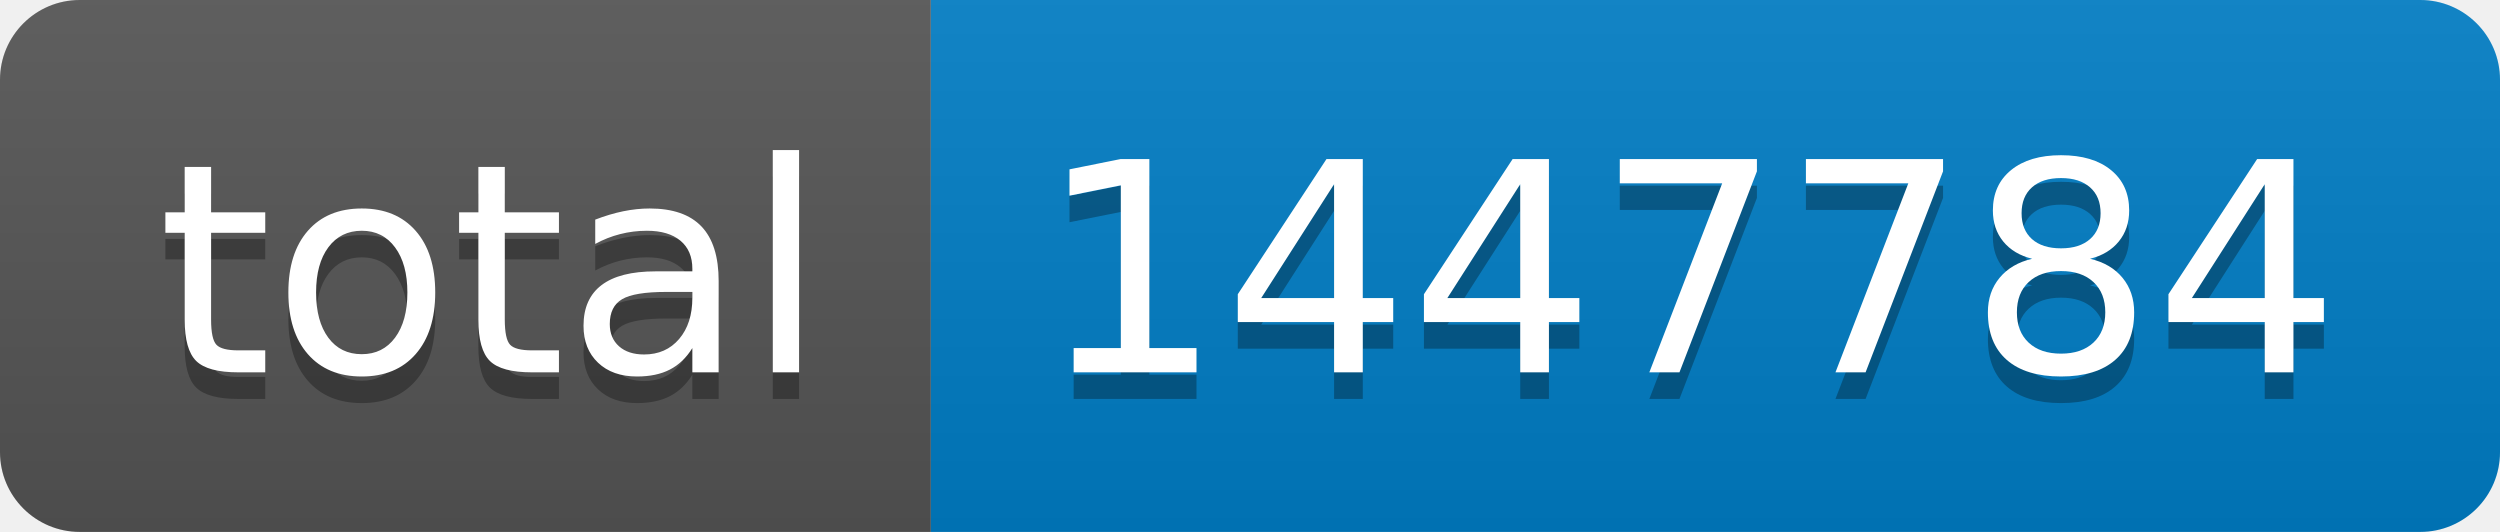
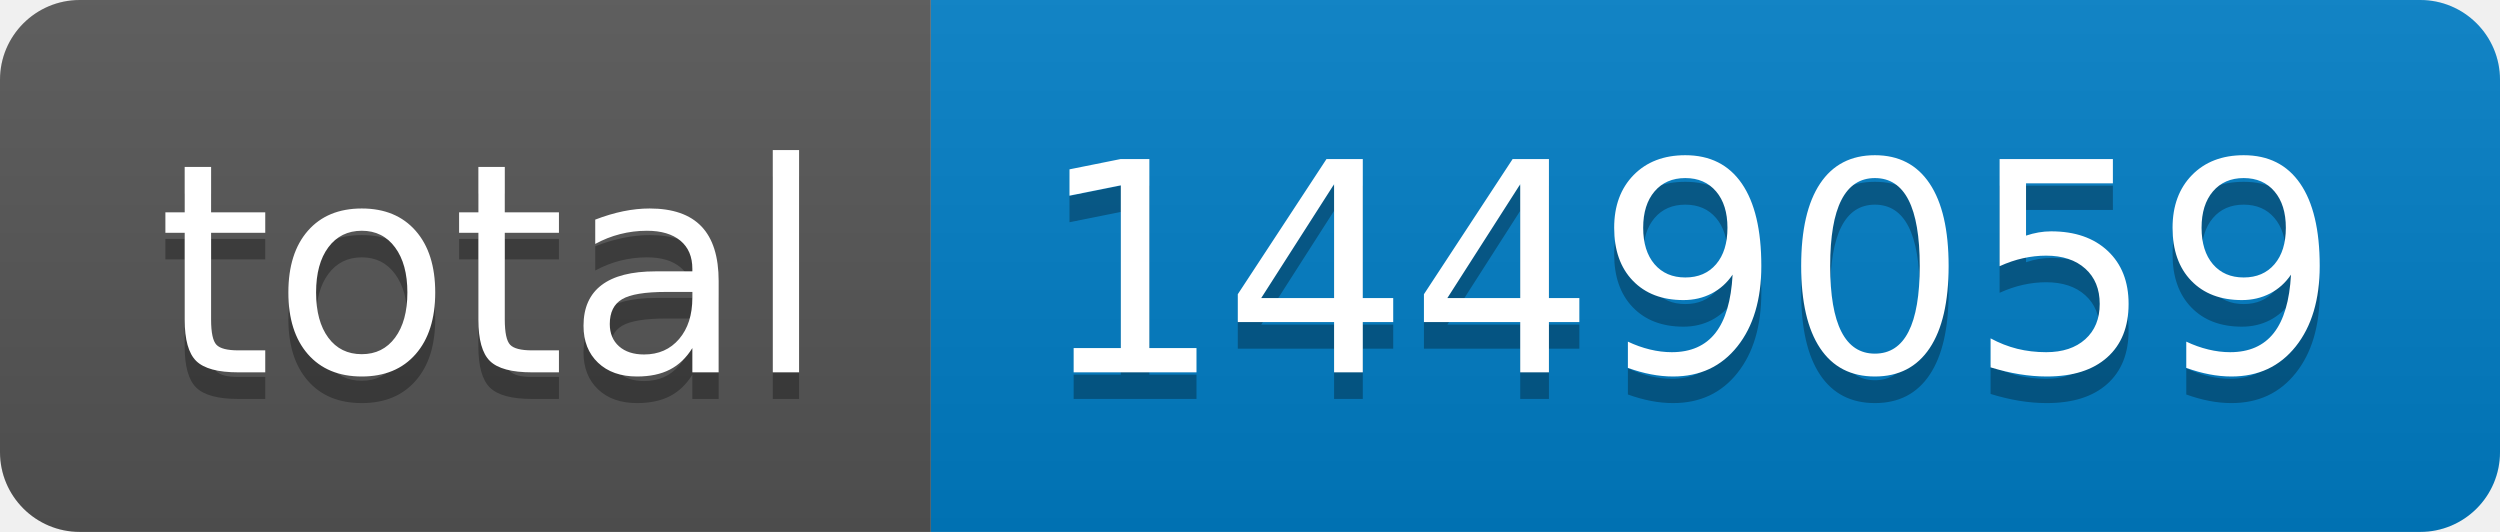
- <svg xmlns="http://www.w3.org/2000/svg" width="94" height="20" role="img" aria-label="total: 1447784">
+ <svg xmlns="http://www.w3.org/2000/svg" width="94" height="20" role="img" aria-label="total: 1449059">
  <linearGradient id="s" x2="0" y2="100%">
    <stop offset="0" stop-color="#bbb" stop-opacity=".1" />
    <stop offset="1" stop-opacity=".1" />
  </linearGradient>
  <clipPath id="r">
    <rect width="94" height="20" rx="3" fill="#fff" />
  </clipPath>
  <g clip-path="url(#r)">
    <rect width="35" height="20" fill="#555" />
    <rect x="35" width="59" height="20" fill="#007ec6" />
    <rect width="94" height="20" fill="url(#s)" />
  </g>
  <g fill="#fff" text-anchor="middle" font-family="Verdana,Geneva,DejaVu Sans,sans-serif" text-rendering="geometricPrecision" font-size="110">
    <text aria-hidden="true" x="185" y="150" fill="#010101" fill-opacity=".3" transform="scale(.1)" textLength="250">total</text>
    <text x="185" y="140" transform="scale(.1)" fill="#fff" textLength="250">total</text>
-     <text aria-hidden="true" x="635" y="150" fill="#010101" fill-opacity=".3" transform="scale(.1)" textLength="490">1447784</text>
-     <text x="635" y="140" transform="scale(.1)" fill="#fff" textLength="490">1447784</text>
+     <text aria-hidden="true" x="635" y="150" fill="#010101" fill-opacity=".3" transform="scale(.1)" textLength="490">1449059</text>
+     <text x="635" y="140" transform="scale(.1)" fill="#fff" textLength="490">1449059</text>
  </g>
</svg>
